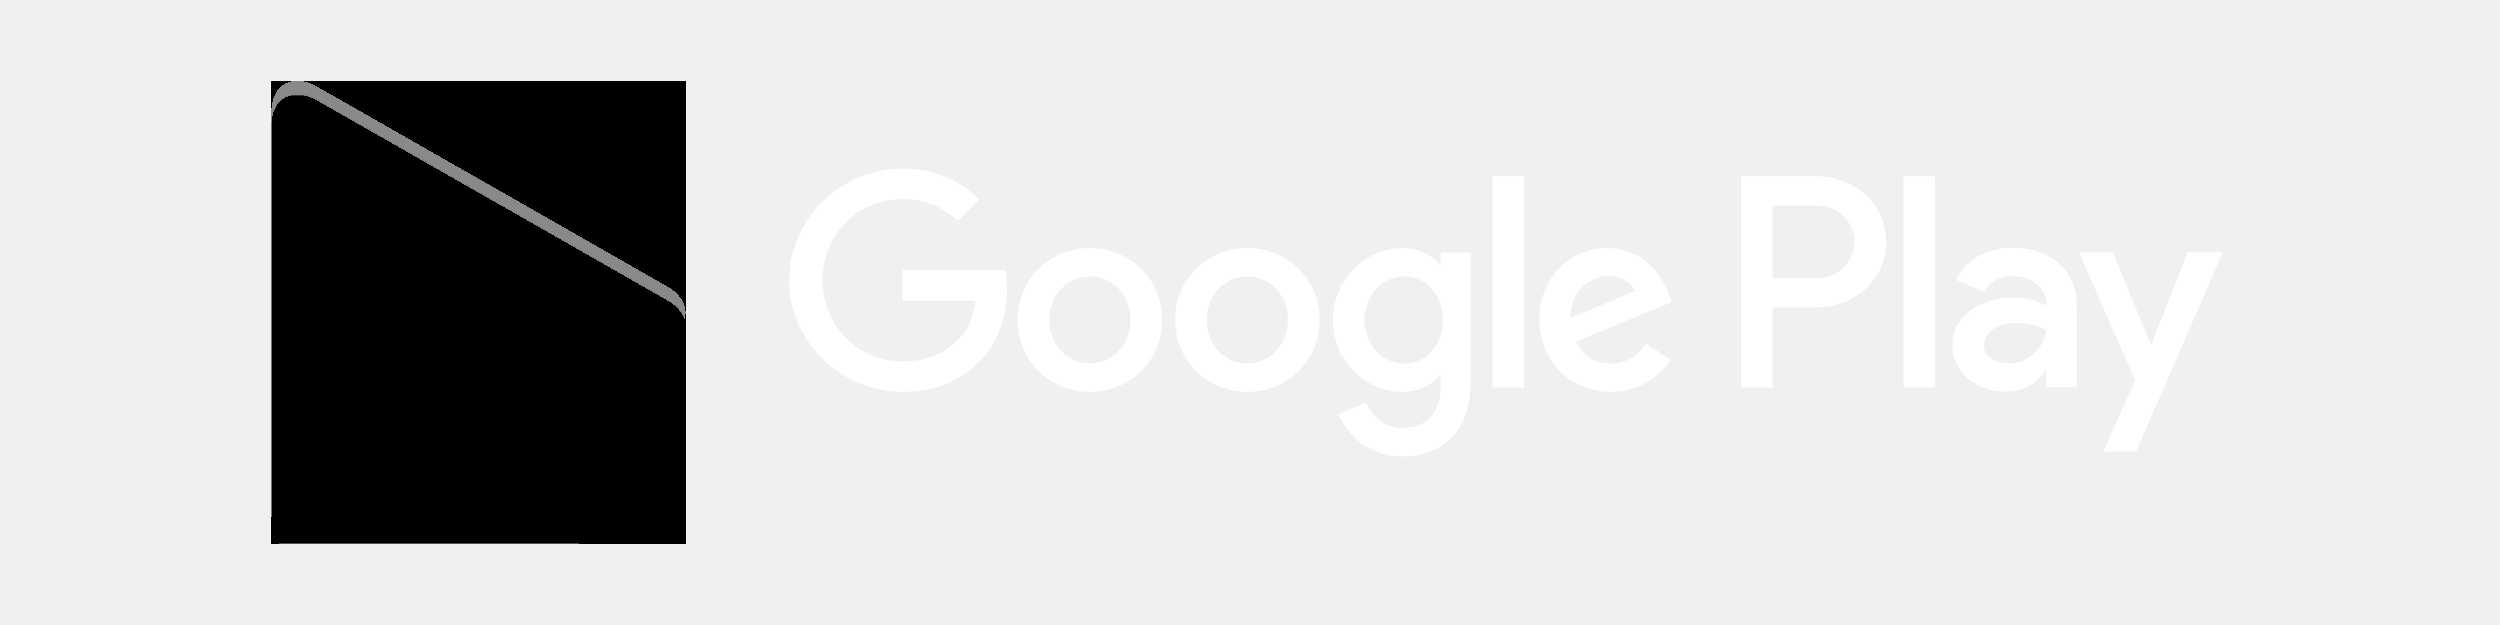
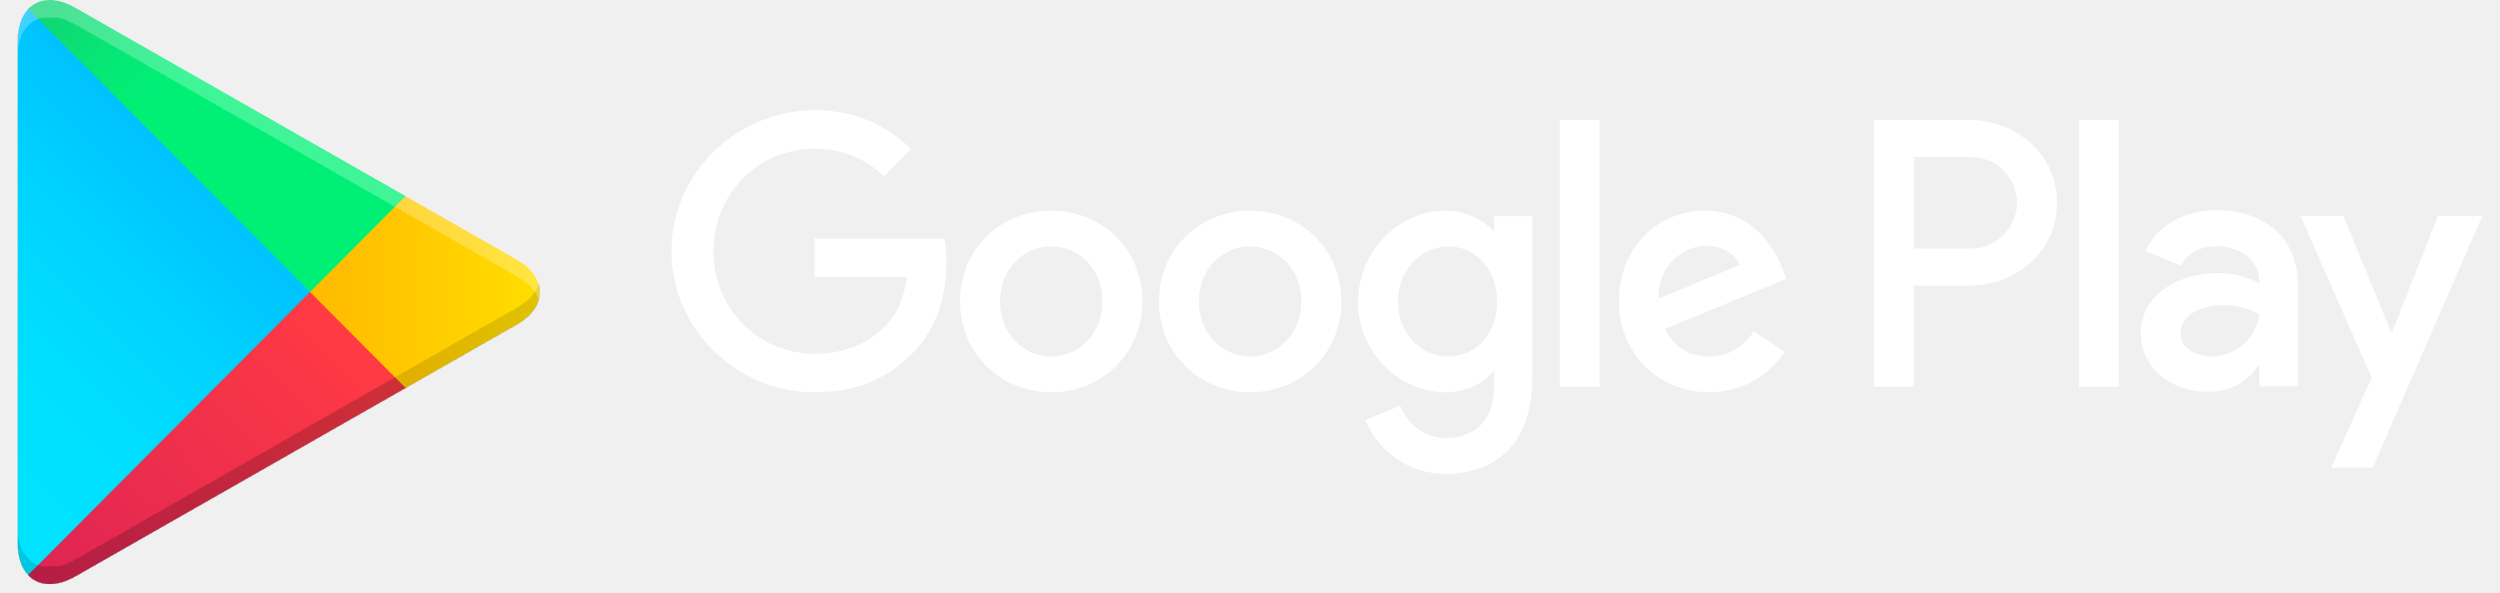
- <svg xmlns="http://www.w3.org/2000/svg" width="144" height="36" viewBox="0 0 144 36" fill="none">
-   <g filter="url(#filter0_ii_856_4864)">
-     <path d="M16.126 5.095C15.826 5.414 15.649 5.909 15.649 6.55L15.649 29.448C15.649 30.09 15.826 30.584 16.126 30.903L16.203 30.978L28.98 18.15V17.999V17.848L16.203 5.02L16.126 5.095Z" fill="url(#paint0_linear_856_4864)" />
-     <path d="M33.236 22.428L28.977 18.151V18V17.848L33.237 13.572L33.333 13.627L38.379 16.506C39.82 17.328 39.82 18.673 38.379 19.496L33.333 22.374L33.236 22.428Z" fill="url(#paint1_linear_856_4864)" />
-     <g filter="url(#filter1_i_856_4864)">
-       <path d="M33.334 22.372L28.978 17.999L16.126 30.903C16.6 31.408 17.385 31.47 18.269 30.967L33.334 22.372Z" fill="url(#paint2_linear_856_4864)" />
+ <svg xmlns="http://www.w3.org/2000/svg" width="114" height="27" viewBox="0 0 114 27" fill="none">
+   <g filter="url(#filter0_ii_3679_64)">
+     <path d="M1.285 0.411C0.985 0.73 0.807 1.225 0.807 1.866L0.807 24.764C0.807 25.406 0.985 25.9 1.285 26.219L1.361 26.294L14.138 13.466V13.315V13.164L1.361 0.336L1.285 0.411Z" fill="url(#paint0_linear_3679_64)" />
+     <path d="M18.394 17.744L14.136 13.467V13.316V13.165L18.395 8.888L18.491 8.943L23.537 11.822C24.978 12.644 24.978 13.989 23.537 14.812L18.491 17.69L18.394 17.744Z" fill="url(#paint1_linear_3679_64)" />
+     <g filter="url(#filter1_i_3679_64)">
+       <path d="M18.493 17.689L14.136 13.316L1.284 26.22C1.759 26.725 2.544 26.787 3.427 26.284L18.493 17.689Z" fill="url(#paint2_linear_3679_64)" />
    </g>
-     <path d="M33.334 13.625L18.269 5.032C17.385 4.527 16.6 4.59 16.126 5.096L28.979 18L33.334 13.625Z" fill="url(#paint3_linear_856_4864)" />
+     <path d="M18.493 8.942L3.427 0.348C2.544 -0.156 1.759 -0.093 1.284 0.412L14.138 13.316L18.493 8.942Z" fill="url(#paint3_linear_3679_64)" />
  </g>
-   <path d="M71.85 14.289C69.559 14.289 67.692 16.03 67.692 18.429C67.692 20.814 69.559 22.57 71.85 22.57C74.142 22.57 76.009 20.814 76.009 18.429C76.008 16.03 74.141 14.289 71.85 14.289ZM71.85 20.94C70.595 20.94 69.513 19.905 69.513 18.43C69.513 16.94 70.596 15.921 71.85 15.921C73.106 15.921 74.188 16.94 74.188 18.43C74.188 19.904 73.106 20.94 71.85 20.94ZM62.778 14.289C60.487 14.289 58.62 16.03 58.62 18.429C58.62 20.814 60.487 22.57 62.778 22.57C65.07 22.57 66.937 20.814 66.937 18.429C66.937 16.03 65.07 14.289 62.778 14.289ZM62.778 20.94C61.522 20.94 60.44 19.905 60.44 18.43C60.44 16.94 61.523 15.921 62.778 15.921C64.034 15.921 65.116 16.94 65.116 18.43C65.117 19.904 64.034 20.94 62.778 20.94ZM51.987 15.56V17.317H56.193C56.068 18.305 55.739 19.026 55.236 19.528C54.624 20.139 53.667 20.814 51.987 20.814C49.398 20.814 47.374 18.727 47.374 16.14C47.374 13.552 49.398 11.465 51.987 11.465C53.384 11.465 54.404 12.014 55.157 12.72L56.397 11.481C55.345 10.477 53.949 9.709 51.987 9.709C48.441 9.709 45.459 12.595 45.459 16.14C45.459 19.684 48.441 22.57 51.987 22.57C53.901 22.57 55.346 21.942 56.475 20.766C57.636 19.605 57.997 17.974 57.997 16.657C57.997 16.25 57.966 15.873 57.903 15.559L51.987 15.56ZM96.119 16.924C95.775 15.999 94.723 14.289 92.573 14.289C90.439 14.289 88.665 15.967 88.665 18.429C88.665 20.75 90.423 22.57 92.776 22.57C94.675 22.57 95.774 21.41 96.229 20.735L94.817 19.793C94.347 20.484 93.703 20.938 92.776 20.938C91.851 20.938 91.192 20.515 90.768 19.683L96.307 17.393L96.119 16.924ZM90.47 18.305C90.423 16.704 91.71 15.889 92.636 15.889C93.358 15.889 93.97 16.25 94.174 16.767L90.47 18.305ZM85.967 22.32H87.786V10.149H85.967V22.32ZM82.984 15.215H82.922C82.514 14.728 81.729 14.289 80.741 14.289C78.669 14.289 76.771 16.108 76.771 18.446C76.771 20.767 78.669 22.571 80.741 22.571C81.73 22.571 82.514 22.132 82.922 21.631H82.984V22.227C82.984 23.811 82.137 24.657 80.772 24.657C79.658 24.657 78.968 23.858 78.685 23.183L77.1 23.843C77.555 24.94 78.763 26.289 80.772 26.289C82.906 26.289 84.711 25.034 84.711 21.975V14.541H82.985L82.984 15.215ZM80.898 20.94C79.642 20.94 78.591 19.889 78.591 18.446C78.591 16.987 79.642 15.921 80.898 15.921C82.137 15.921 83.11 16.987 83.11 18.446C83.11 19.889 82.137 20.94 80.898 20.94ZM104.646 10.149H100.291V22.32H102.108V17.709H104.645C106.659 17.709 108.641 16.252 108.641 13.93C108.641 11.607 106.66 10.149 104.646 10.149ZM104.693 16.015L102.108 16.015V11.843H104.693C106.052 11.843 106.823 12.968 106.823 13.93C106.823 14.872 106.052 16.015 104.693 16.015ZM115.926 14.267C114.61 14.267 113.247 14.847 112.683 16.131L114.296 16.803C114.641 16.131 115.284 15.911 115.957 15.911C116.897 15.911 117.852 16.474 117.868 17.476V17.602C117.539 17.414 116.833 17.133 115.972 17.133C114.234 17.133 112.463 18.088 112.463 19.872C112.463 21.501 113.889 22.55 115.486 22.55C116.708 22.55 117.382 22.002 117.804 21.359H117.867V22.299H119.622V17.632C119.623 15.473 118.008 14.267 115.926 14.267ZM115.705 20.937C115.111 20.937 114.28 20.64 114.28 19.904C114.28 18.964 115.315 18.604 116.208 18.604C117.006 18.604 117.383 18.776 117.868 19.011C117.727 20.139 116.755 20.937 115.705 20.937ZM126.014 14.533L123.93 19.81H123.868L121.705 14.533L119.748 14.533L122.99 21.908L121.142 26.011L123.037 26.011L128.035 14.533H126.014ZM109.644 22.32H111.461V10.149H109.644V22.32Z" fill="white" />
+   <path d="M57.008 9.605C54.717 9.605 52.85 11.347 52.85 13.746C52.85 16.13 54.717 17.887 57.008 17.887C59.3 17.887 61.167 16.13 61.167 13.746C61.166 11.347 59.299 9.605 57.008 9.605ZM57.008 16.257C55.753 16.257 54.67 15.222 54.67 13.747C54.67 12.256 55.754 11.237 57.008 11.237C58.264 11.237 59.346 12.256 59.346 13.747C59.346 15.221 58.264 16.257 57.008 16.257ZM47.936 9.605C45.645 9.605 43.778 11.347 43.778 13.746C43.778 16.13 45.645 17.887 47.936 17.887C50.228 17.887 52.095 16.13 52.095 13.746C52.095 11.347 50.228 9.605 47.936 9.605ZM47.936 16.257C46.68 16.257 45.598 15.222 45.598 13.747C45.598 12.256 46.681 11.237 47.936 11.237C49.191 11.237 50.274 12.256 50.274 13.747C50.275 15.221 49.191 16.257 47.936 16.257ZM37.145 10.877V12.633L41.351 12.633C41.226 13.621 40.897 14.343 40.394 14.844C39.782 15.456 38.825 16.13 37.145 16.13C34.556 16.13 32.532 14.044 32.532 11.456C32.532 8.868 34.556 6.782 37.145 6.782C38.542 6.782 39.562 7.331 40.315 8.037L41.555 6.797C40.503 5.794 39.107 5.026 37.145 5.026C33.599 5.026 30.617 7.911 30.617 11.456C30.617 15.001 33.599 17.887 37.145 17.887C39.059 17.887 40.504 17.259 41.633 16.083C42.794 14.922 43.155 13.29 43.155 11.973C43.155 11.566 43.124 11.189 43.061 10.876L37.145 10.877ZM81.277 12.241C80.933 11.316 79.881 9.605 77.731 9.605C75.597 9.605 73.823 11.284 73.823 13.746C73.823 16.067 75.581 17.887 77.934 17.887C79.833 17.887 80.931 16.726 81.387 16.051L79.975 15.11C79.505 15.8 78.861 16.255 77.934 16.255C77.009 16.255 76.35 15.831 75.926 15L81.465 12.71L81.277 12.241ZM75.628 13.621C75.581 12.021 76.868 11.206 77.794 11.206C78.516 11.206 79.128 11.567 79.332 12.084L75.628 13.621ZM71.125 17.636H72.944V5.466L71.125 5.466V17.636ZM68.142 10.531H68.08C67.672 10.044 66.887 9.605 65.899 9.605C63.827 9.605 61.929 11.425 61.929 13.762C61.929 16.084 63.827 17.888 65.899 17.888C66.888 17.888 67.672 17.448 68.08 16.947H68.142V17.543C68.142 19.127 67.295 19.974 65.93 19.974C64.816 19.974 64.125 19.175 63.843 18.5L62.258 19.159C62.713 20.256 63.921 21.606 65.93 21.606C68.064 21.606 69.869 20.351 69.869 17.292V9.857H68.143L68.142 10.531ZM66.056 16.257C64.8 16.257 63.749 15.205 63.749 13.762C63.749 12.303 64.8 11.237 66.056 11.237C67.295 11.237 68.268 12.303 68.268 13.762C68.268 15.205 67.295 16.257 66.056 16.257ZM89.804 5.466L85.449 5.466V17.636H87.266V13.025H89.803C91.817 13.025 93.799 11.568 93.799 9.246C93.799 6.924 91.818 5.466 89.804 5.466ZM89.851 11.332L87.266 11.332V7.16H89.851C91.21 7.16 91.981 8.284 91.981 9.246C91.981 10.188 91.21 11.332 89.851 11.332ZM101.083 9.584C99.768 9.584 98.405 10.163 97.841 11.447L99.454 12.12C99.799 11.447 100.442 11.227 101.115 11.227C102.055 11.227 103.01 11.791 103.026 12.793V12.918C102.696 12.73 101.991 12.449 101.13 12.449C99.392 12.449 97.621 13.404 97.621 15.189C97.621 16.818 99.047 17.866 100.644 17.866C101.866 17.866 102.54 17.318 102.962 16.675H103.025V17.615H104.78V12.949C104.781 10.789 103.166 9.584 101.083 9.584ZM100.863 16.254C100.269 16.254 99.438 15.956 99.438 15.22C99.438 14.28 100.473 13.92 101.366 13.92C102.164 13.92 102.541 14.093 103.026 14.327C102.884 15.456 101.913 16.254 100.863 16.254ZM111.172 9.85L109.088 15.127H109.026L106.863 9.85L104.906 9.85L108.148 17.225L106.299 21.327L108.195 21.327L113.193 9.85H111.172ZM94.802 17.636H96.618V5.466H94.802V17.636Z" fill="white" />
  <defs>
-     <filter id="filter0_ii_856_4864" x="15.649" y="4.684" width="23.811" height="26.631" filterUnits="userSpaceOnUse" colorInterpolationFilters="sRGB">
-       <feFlood floodOpacity="0" result="BackgroundImageFix" />
+     <filter id="filter0_ii_3679_64" x="0.807" y="0" width="23.811" height="26.632" filterUnits="userSpaceOnUse" color-interpolation-filters="sRGB">
+       <feFlood flood-opacity="0" result="BackgroundImageFix" />
      <feBlend mode="normal" in="SourceGraphic" in2="BackgroundImageFix" result="shape" />
      <feColorMatrix in="SourceAlpha" type="matrix" values="0 0 0 0 0 0 0 0 0 0 0 0 0 0 0 0 0 0 127 0" result="hardAlpha" />
      <feOffset dy="-0.795" />
      <feComposite in2="hardAlpha" operator="arithmetic" k2="-1" k3="1" />
      <feColorMatrix type="matrix" values="0 0 0 0 0 0 0 0 0 0 0 0 0 0 0 0 0 0 0.12 0" />
-       <feBlend mode="normal" in2="shape" result="effect1_innerShadow_856_4864" />
+       <feBlend mode="normal" in2="shape" result="effect1_innerShadow_3679_64" />
      <feColorMatrix in="SourceAlpha" type="matrix" values="0 0 0 0 0 0 0 0 0 0 0 0 0 0 0 0 0 0 127 0" result="hardAlpha" />
      <feOffset dy="0.795" />
      <feComposite in2="hardAlpha" operator="arithmetic" k2="-1" k3="1" />
      <feColorMatrix type="matrix" values="0 0 0 0 1 0 0 0 0 1 0 0 0 0 1 0 0 0 0.25 0" />
-       <feBlend mode="normal" in2="effect1_innerShadow_856_4864" result="effect2_innerShadow_856_4864" />
+       <feBlend mode="normal" in2="effect1_innerShadow_3679_64" result="effect2_innerShadow_3679_64" />
    </filter>
-     <filter id="filter1_i_856_4864" x="16.126" y="17.999" width="17.209" height="13.315" filterUnits="userSpaceOnUse" colorInterpolationFilters="sRGB">
-       <feFlood floodOpacity="0" result="BackgroundImageFix" />
+     <filter id="filter1_i_3679_64" x="1.284" y="13.316" width="17.209" height="13.316" filterUnits="userSpaceOnUse" color-interpolation-filters="sRGB">
+       <feFlood flood-opacity="0" result="BackgroundImageFix" />
      <feBlend mode="normal" in="SourceGraphic" in2="BackgroundImageFix" result="shape" />
      <feColorMatrix in="SourceAlpha" type="matrix" values="0 0 0 0 0 0 0 0 0 0 0 0 0 0 0 0 0 0 127 0" result="hardAlpha" />
      <feOffset dy="-0.795" />
      <feComposite in2="hardAlpha" operator="arithmetic" k2="-1" k3="1" />
      <feColorMatrix type="matrix" values="0 0 0 0 0 0 0 0 0 0 0 0 0 0 0 0 0 0 0.08 0" />
-       <feBlend mode="normal" in2="shape" result="effect1_innerShadow_856_4864" />
+       <feBlend mode="normal" in2="shape" result="effect1_innerShadow_3679_64" />
    </filter>
-     <linearGradient id="paint0_linear_856_4864" x1="27.847" y1="6.308" x2="10.471" y2="23.615" gradientUnits="userSpaceOnUse">
-       <stop stopColor="#00A0FF" />
-       <stop offset="0.007" stopColor="#00A1FF" />
-       <stop offset="0.26" stopColor="#00BEFF" />
-       <stop offset="0.512" stopColor="#00D2FF" />
-       <stop offset="0.76" stopColor="#00DFFF" />
-       <stop offset="1" stopColor="#00E3FF" />
+     <linearGradient id="paint0_linear_3679_64" x1="13.005" y1="1.624" x2="-4.37" y2="18.931" gradientUnits="userSpaceOnUse">
+       <stop stop-color="#00A0FF" />
+       <stop offset="0.007" stop-color="#00A1FF" />
+       <stop offset="0.26" stop-color="#00BEFF" />
+       <stop offset="0.512" stop-color="#00D2FF" />
+       <stop offset="0.76" stop-color="#00DFFF" />
+       <stop offset="1" stop-color="#00E3FF" />
    </linearGradient>
-     <linearGradient id="paint1_linear_856_4864" x1="40.254" y1="18" x2="15.301" y2="18" gradientUnits="userSpaceOnUse">
-       <stop stopColor="#FFE000" />
-       <stop offset="0.409" stopColor="#FFBD00" />
-       <stop offset="0.775" stopColor="#FFA500" />
-       <stop offset="1" stopColor="#FF9C00" />
+     <linearGradient id="paint1_linear_3679_64" x1="25.413" y1="13.316" x2="0.459" y2="13.316" gradientUnits="userSpaceOnUse">
+       <stop stop-color="#FFE000" />
+       <stop offset="0.409" stop-color="#FFBD00" />
+       <stop offset="0.775" stop-color="#FFA500" />
+       <stop offset="1" stop-color="#FF9C00" />
    </linearGradient>
-     <linearGradient id="paint2_linear_856_4864" x1="30.969" y1="20.374" x2="7.405" y2="43.845" gradientUnits="userSpaceOnUse">
-       <stop stopColor="#FF3A44" />
-       <stop offset="1" stopColor="#C31162" />
+     <linearGradient id="paint2_linear_3679_64" x1="16.127" y1="15.691" x2="-7.437" y2="39.162" gradientUnits="userSpaceOnUse">
+       <stop stop-color="#FF3A44" />
+       <stop offset="1" stop-color="#C31162" />
    </linearGradient>
-     <linearGradient id="paint3_linear_856_4864" x1="12.889" y1="-2.527" x2="23.411" y2="7.953" gradientUnits="userSpaceOnUse">
-       <stop stopColor="#32A071" />
-       <stop offset="0.069" stopColor="#2DA771" />
-       <stop offset="0.476" stopColor="#15CF74" />
-       <stop offset="0.801" stopColor="#06E775" />
-       <stop offset="1" stopColor="#00F076" />
+     <linearGradient id="paint3_linear_3679_64" x1="-1.953" y1="-7.211" x2="8.569" y2="3.27" gradientUnits="userSpaceOnUse">
+       <stop stop-color="#32A071" />
+       <stop offset="0.069" stop-color="#2DA771" />
+       <stop offset="0.476" stop-color="#15CF74" />
+       <stop offset="0.801" stop-color="#06E775" />
+       <stop offset="1" stop-color="#00F076" />
    </linearGradient>
  </defs>
</svg>
